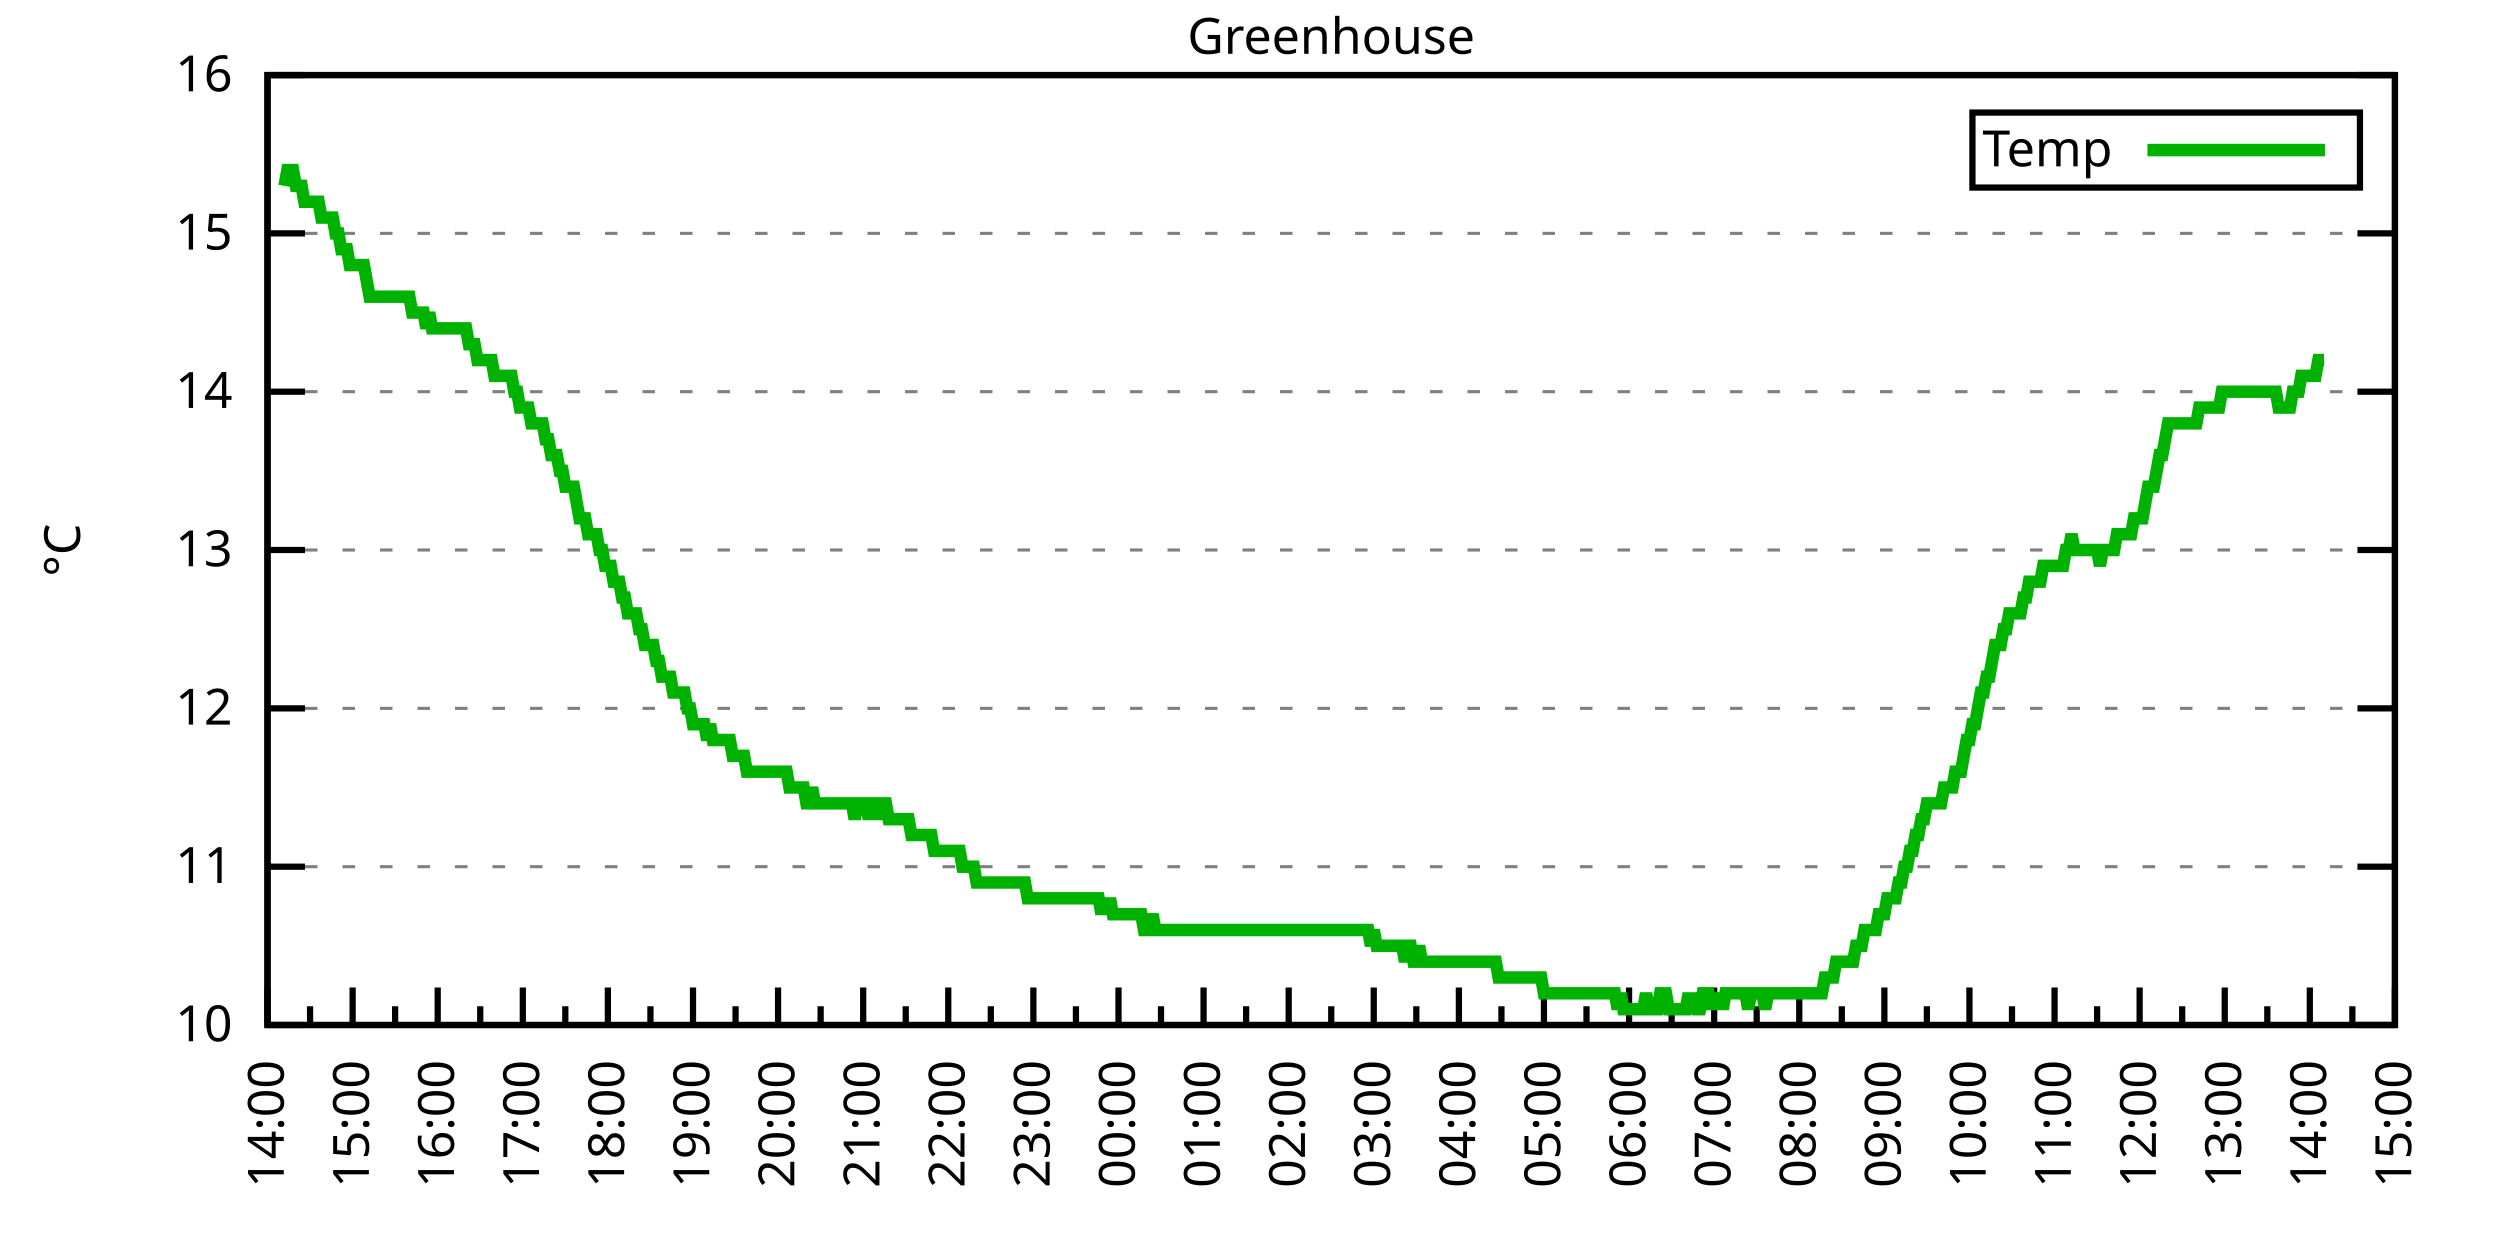
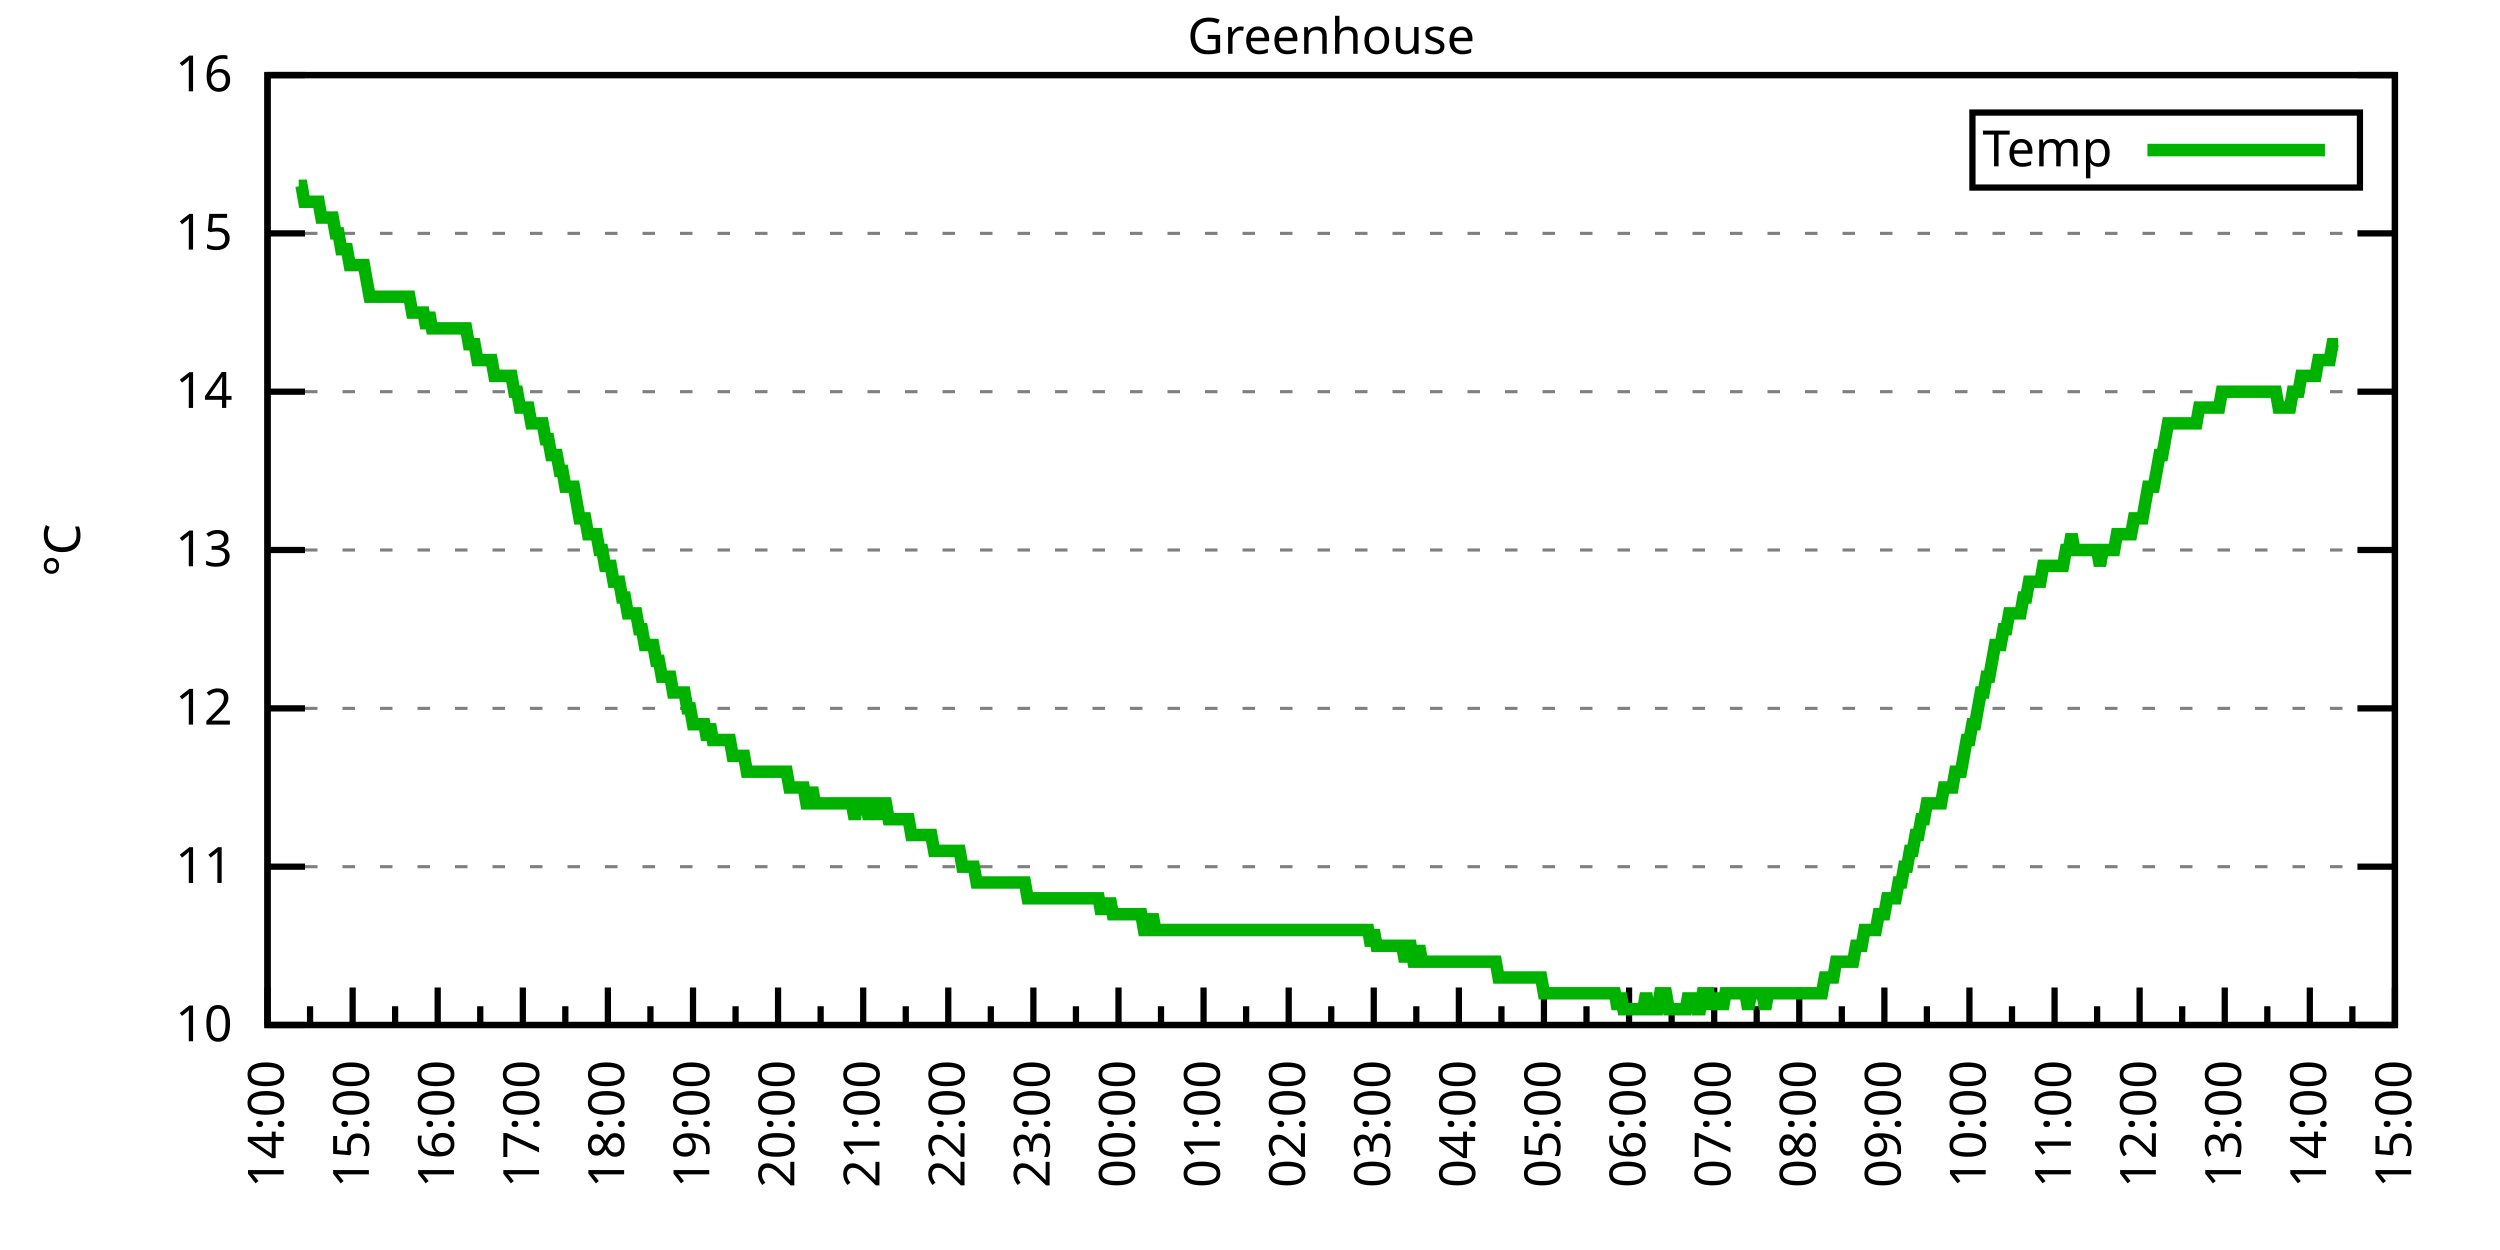
<svg xmlns="http://www.w3.org/2000/svg" xmlns:xlink="http://www.w3.org/1999/xlink" width="400" height="200" viewBox="0 0 400 200">
  <g id="gnuplot_canvas">
    <rect x="0" y="0" width="400" height="200" fill="none" />
    <defs>
      <circle id="gpDot" r="0.5" stroke-width="0.5" stroke="currentColor" />
      <path id="gpPt0" stroke-width="0.333" stroke="currentColor" d="M-1,0 h2 M0,-1 v2" />
      <path id="gpPt1" stroke-width="0.333" stroke="currentColor" d="M-1,-1 L1,1 M1,-1 L-1,1" />
      <path id="gpPt2" stroke-width="0.333" stroke="currentColor" d="M-1,0 L1,0 M0,-1 L0,1 M-1,-1 L1,1 M-1,1 L1,-1" />
      <rect id="gpPt3" stroke-width="0.333" stroke="currentColor" x="-1" y="-1" width="2" height="2" />
      <rect id="gpPt4" stroke-width="0.333" stroke="currentColor" fill="currentColor" x="-1" y="-1" width="2" height="2" />
      <circle id="gpPt5" stroke-width="0.333" stroke="currentColor" cx="0" cy="0" r="1" />
      <use xlink:href="#gpPt5" id="gpPt6" fill="currentColor" stroke="none" />
      <path id="gpPt7" stroke-width="0.333" stroke="currentColor" d="M0,-1.33 L-1.33,0.67 L1.33,0.67 z" />
      <use xlink:href="#gpPt7" id="gpPt8" fill="currentColor" stroke="none" />
      <use xlink:href="#gpPt7" id="gpPt9" stroke="currentColor" transform="rotate(180)" />
      <use xlink:href="#gpPt9" id="gpPt10" fill="currentColor" stroke="none" />
      <use xlink:href="#gpPt3" id="gpPt11" stroke="currentColor" transform="rotate(45)" />
      <use xlink:href="#gpPt11" id="gpPt12" fill="currentColor" stroke="none" />
      <path id="gpPt13" stroke-width="0.333" stroke="currentColor" d="M0,1.330 L1.265,0.411 L0.782,-1.067 L-0.782,-1.076 L-1.265,0.411 z" />
      <use xlink:href="#gpPt13" id="gpPt14" fill="currentColor" stroke="none" />
      <filter id="textbox" filterUnits="objectBoundingBox" x="0" y="0" height="1" width="1">
        <feFlood flood-color="white" flood-opacity="1" result="bgnd" />
        <feComposite in="SourceGraphic" in2="bgnd" operator="atop" />
      </filter>
      <filter id="greybox" filterUnits="objectBoundingBox" x="0" y="0" height="1" width="1">
        <feFlood flood-color="lightgrey" flood-opacity="1" result="grey" />
        <feComposite in="SourceGraphic" in2="grey" operator="atop" />
      </filter>
    </defs>
    <g fill="none" color="white" stroke="currentColor" stroke-width="1.00" stroke-linecap="butt" stroke-linejoin="miter">
</g>
    <g fill="none" color="black" stroke="currentColor" stroke-width="1.00" stroke-linecap="butt" stroke-linejoin="miter">
      <g stroke="none" shape-rendering="crispEdges">
        <polygon fill="rgb(255, 255, 255)" points="42.80,164.00 383.18,164.00 383.18,12.02 42.80,12.02 " />
      </g>
    </g>
    <g fill="none" color="black" stroke="currentColor" stroke-width="1.00" stroke-linecap="butt" stroke-linejoin="miter">
</g>
    <g fill="none" color="black" stroke="black" stroke-width="0.50" stroke-linecap="butt" stroke-linejoin="miter">
</g>
    <g fill="none" color="gray" stroke="currentColor" stroke-width="0.50" stroke-linecap="butt" stroke-linejoin="miter">
      <path stroke="gray" stroke-dasharray="2,4" class="gridline" d="M42.80,164.00 L383.19,164.00  " />
    </g>
    <g fill="none" color="gray" stroke="gray" stroke-width="1.00" stroke-linecap="butt" stroke-linejoin="miter">
</g>
    <g fill="none" color="black" stroke="currentColor" stroke-width="1.00" stroke-linecap="butt" stroke-linejoin="miter">
      <path stroke="black" d="M42.80,164.00 L48.80,164.00 M383.19,164.00 L377.19,164.00  " />
      <g transform="translate(37.20,166.60)" stroke="none" fill="black" font-family="Sans" font-size="8.00" text-anchor="end">
        <text>
          <tspan font-family="Sans"> 10</tspan>
        </text>
      </g>
    </g>
    <g fill="none" color="black" stroke="currentColor" stroke-width="1.00" stroke-linecap="butt" stroke-linejoin="miter">
</g>
    <g fill="none" color="black" stroke="black" stroke-width="0.50" stroke-linecap="butt" stroke-linejoin="miter">
</g>
    <g fill="none" color="gray" stroke="currentColor" stroke-width="0.50" stroke-linecap="butt" stroke-linejoin="miter">
      <path stroke="gray" stroke-dasharray="2,4" class="gridline" d="M42.80,138.67 L383.19,138.67  " />
    </g>
    <g fill="none" color="gray" stroke="gray" stroke-width="1.00" stroke-linecap="butt" stroke-linejoin="miter">
</g>
    <g fill="none" color="black" stroke="currentColor" stroke-width="1.00" stroke-linecap="butt" stroke-linejoin="miter">
      <path stroke="black" d="M42.80,138.67 L48.80,138.67 M383.19,138.67 L377.19,138.67  " />
      <g transform="translate(37.20,141.27)" stroke="none" fill="black" font-family="Sans" font-size="8.00" text-anchor="end">
        <text>
          <tspan font-family="Sans"> 11</tspan>
        </text>
      </g>
    </g>
    <g fill="none" color="black" stroke="currentColor" stroke-width="1.00" stroke-linecap="butt" stroke-linejoin="miter">
</g>
    <g fill="none" color="black" stroke="black" stroke-width="0.50" stroke-linecap="butt" stroke-linejoin="miter">
</g>
    <g fill="none" color="gray" stroke="currentColor" stroke-width="0.50" stroke-linecap="butt" stroke-linejoin="miter">
      <path stroke="gray" stroke-dasharray="2,4" class="gridline" d="M42.80,113.34 L383.19,113.34  " />
    </g>
    <g fill="none" color="gray" stroke="gray" stroke-width="1.00" stroke-linecap="butt" stroke-linejoin="miter">
</g>
    <g fill="none" color="black" stroke="currentColor" stroke-width="1.00" stroke-linecap="butt" stroke-linejoin="miter">
      <path stroke="black" d="M42.80,113.34 L48.80,113.34 M383.19,113.34 L377.19,113.34  " />
      <g transform="translate(37.20,115.94)" stroke="none" fill="black" font-family="Sans" font-size="8.00" text-anchor="end">
        <text>
          <tspan font-family="Sans"> 12</tspan>
        </text>
      </g>
    </g>
    <g fill="none" color="black" stroke="currentColor" stroke-width="1.00" stroke-linecap="butt" stroke-linejoin="miter">
</g>
    <g fill="none" color="black" stroke="black" stroke-width="0.50" stroke-linecap="butt" stroke-linejoin="miter">
</g>
    <g fill="none" color="gray" stroke="currentColor" stroke-width="0.50" stroke-linecap="butt" stroke-linejoin="miter">
      <path stroke="gray" stroke-dasharray="2,4" class="gridline" d="M42.80,88.00 L383.19,88.00  " />
    </g>
    <g fill="none" color="gray" stroke="gray" stroke-width="1.00" stroke-linecap="butt" stroke-linejoin="miter">
</g>
    <g fill="none" color="black" stroke="currentColor" stroke-width="1.00" stroke-linecap="butt" stroke-linejoin="miter">
      <path stroke="black" d="M42.80,88.00 L48.80,88.00 M383.19,88.00 L377.19,88.00  " />
      <g transform="translate(37.20,90.60)" stroke="none" fill="black" font-family="Sans" font-size="8.00" text-anchor="end">
        <text>
          <tspan font-family="Sans"> 13</tspan>
        </text>
      </g>
    </g>
    <g fill="none" color="black" stroke="currentColor" stroke-width="1.00" stroke-linecap="butt" stroke-linejoin="miter">
</g>
    <g fill="none" color="black" stroke="black" stroke-width="0.50" stroke-linecap="butt" stroke-linejoin="miter">
</g>
    <g fill="none" color="gray" stroke="currentColor" stroke-width="0.50" stroke-linecap="butt" stroke-linejoin="miter">
      <path stroke="gray" stroke-dasharray="2,4" class="gridline" d="M42.80,62.67 L383.19,62.67  " />
    </g>
    <g fill="none" color="gray" stroke="gray" stroke-width="1.00" stroke-linecap="butt" stroke-linejoin="miter">
</g>
    <g fill="none" color="black" stroke="currentColor" stroke-width="1.00" stroke-linecap="butt" stroke-linejoin="miter">
      <path stroke="black" d="M42.80,62.67 L48.80,62.67 M383.19,62.67 L377.19,62.67  " />
      <g transform="translate(37.20,65.27)" stroke="none" fill="black" font-family="Sans" font-size="8.00" text-anchor="end">
        <text>
          <tspan font-family="Sans"> 14</tspan>
        </text>
      </g>
    </g>
    <g fill="none" color="black" stroke="currentColor" stroke-width="1.00" stroke-linecap="butt" stroke-linejoin="miter">
</g>
    <g fill="none" color="black" stroke="black" stroke-width="0.50" stroke-linecap="butt" stroke-linejoin="miter">
</g>
    <g fill="none" color="gray" stroke="currentColor" stroke-width="0.50" stroke-linecap="butt" stroke-linejoin="miter">
      <path stroke="gray" stroke-dasharray="2,4" class="gridline" d="M42.80,37.34 L383.19,37.34  " />
    </g>
    <g fill="none" color="gray" stroke="gray" stroke-width="1.00" stroke-linecap="butt" stroke-linejoin="miter">
</g>
    <g fill="none" color="black" stroke="currentColor" stroke-width="1.00" stroke-linecap="butt" stroke-linejoin="miter">
      <path stroke="black" d="M42.80,37.34 L48.80,37.34 M383.19,37.34 L377.19,37.34  " />
      <g transform="translate(37.20,39.94)" stroke="none" fill="black" font-family="Sans" font-size="8.00" text-anchor="end">
        <text>
          <tspan font-family="Sans"> 15</tspan>
        </text>
      </g>
    </g>
    <g fill="none" color="black" stroke="currentColor" stroke-width="1.00" stroke-linecap="butt" stroke-linejoin="miter">
</g>
    <g fill="none" color="black" stroke="black" stroke-width="0.50" stroke-linecap="butt" stroke-linejoin="miter">
</g>
    <g fill="none" color="gray" stroke="currentColor" stroke-width="0.50" stroke-linecap="butt" stroke-linejoin="miter">
      <path stroke="gray" stroke-dasharray="2,4" class="gridline" d="M42.80,12.01 L383.19,12.01  " />
    </g>
    <g fill="none" color="gray" stroke="gray" stroke-width="1.00" stroke-linecap="butt" stroke-linejoin="miter">
</g>
    <g fill="none" color="black" stroke="currentColor" stroke-width="1.00" stroke-linecap="butt" stroke-linejoin="miter">
      <path stroke="black" d="M42.80,12.01 L48.80,12.01 M383.19,12.01 L377.19,12.01  " />
      <g transform="translate(37.20,14.61)" stroke="none" fill="black" font-family="Sans" font-size="8.00" text-anchor="end">
        <text>
          <tspan font-family="Sans"> 16</tspan>
        </text>
      </g>
    </g>
    <g fill="none" color="black" stroke="currentColor" stroke-width="1.00" stroke-linecap="butt" stroke-linejoin="miter">
      <path stroke="black" d="M42.80,164.00 L42.80,158.00  " />
      <g transform="translate(45.40,169.60) rotate(270)" stroke="none" fill="black" font-family="Sans" font-size="8.00" text-anchor="end">
        <text>
          <tspan font-family="Sans">14:00</tspan>
        </text>
      </g>
    </g>
    <g fill="none" color="black" stroke="currentColor" stroke-width="1.00" stroke-linecap="butt" stroke-linejoin="miter">
      <path stroke="black" d="M49.61,164.00 L49.61,161.00 M56.42,164.00 L56.42,158.00  " />
      <g transform="translate(59.02,169.60) rotate(270)" stroke="none" fill="black" font-family="Sans" font-size="8.00" text-anchor="end">
        <text>
          <tspan font-family="Sans">15:00</tspan>
        </text>
      </g>
    </g>
    <g fill="none" color="black" stroke="currentColor" stroke-width="1.00" stroke-linecap="butt" stroke-linejoin="miter">
      <path stroke="black" d="M63.22,164.00 L63.22,161.00 M70.03,164.00 L70.03,158.00  " />
      <g transform="translate(72.63,169.60) rotate(270)" stroke="none" fill="black" font-family="Sans" font-size="8.00" text-anchor="end">
        <text>
          <tspan font-family="Sans">16:00</tspan>
        </text>
      </g>
    </g>
    <g fill="none" color="black" stroke="currentColor" stroke-width="1.00" stroke-linecap="butt" stroke-linejoin="miter">
      <path stroke="black" d="M76.84,164.00 L76.84,161.00 M83.65,164.00 L83.65,158.00  " />
      <g transform="translate(86.25,169.60) rotate(270)" stroke="none" fill="black" font-family="Sans" font-size="8.00" text-anchor="end">
        <text>
          <tspan font-family="Sans">17:00</tspan>
        </text>
      </g>
    </g>
    <g fill="none" color="black" stroke="currentColor" stroke-width="1.00" stroke-linecap="butt" stroke-linejoin="miter">
      <path stroke="black" d="M90.45,164.00 L90.45,161.00 M97.26,164.00 L97.26,158.00  " />
      <g transform="translate(99.86,169.60) rotate(270)" stroke="none" fill="black" font-family="Sans" font-size="8.00" text-anchor="end">
        <text>
          <tspan font-family="Sans">18:00</tspan>
        </text>
      </g>
    </g>
    <g fill="none" color="black" stroke="currentColor" stroke-width="1.00" stroke-linecap="butt" stroke-linejoin="miter">
      <path stroke="black" d="M104.07,164.00 L104.07,161.00 M110.88,164.00 L110.88,158.00  " />
      <g transform="translate(113.48,169.60) rotate(270)" stroke="none" fill="black" font-family="Sans" font-size="8.00" text-anchor="end">
        <text>
          <tspan font-family="Sans">19:00</tspan>
        </text>
      </g>
    </g>
    <g fill="none" color="black" stroke="currentColor" stroke-width="1.00" stroke-linecap="butt" stroke-linejoin="miter">
      <path stroke="black" d="M117.69,164.00 L117.69,161.00 M124.49,164.00 L124.49,158.00  " />
      <g transform="translate(127.09,169.60) rotate(270)" stroke="none" fill="black" font-family="Sans" font-size="8.00" text-anchor="end">
        <text>
          <tspan font-family="Sans">20:00</tspan>
        </text>
      </g>
    </g>
    <g fill="none" color="black" stroke="currentColor" stroke-width="1.00" stroke-linecap="butt" stroke-linejoin="miter">
      <path stroke="black" d="M131.30,164.00 L131.30,161.00 M138.11,164.00 L138.11,158.00  " />
      <g transform="translate(140.71,169.60) rotate(270)" stroke="none" fill="black" font-family="Sans" font-size="8.00" text-anchor="end">
        <text>
          <tspan font-family="Sans">21:00</tspan>
        </text>
      </g>
    </g>
    <g fill="none" color="black" stroke="currentColor" stroke-width="1.00" stroke-linecap="butt" stroke-linejoin="miter">
      <path stroke="black" d="M144.92,164.00 L144.92,161.00 M151.72,164.00 L151.72,158.00  " />
      <g transform="translate(154.32,169.60) rotate(270)" stroke="none" fill="black" font-family="Sans" font-size="8.00" text-anchor="end">
        <text>
          <tspan font-family="Sans">22:00</tspan>
        </text>
      </g>
    </g>
    <g fill="none" color="black" stroke="currentColor" stroke-width="1.00" stroke-linecap="butt" stroke-linejoin="miter">
      <path stroke="black" d="M158.53,164.00 L158.53,161.00 M165.34,164.00 L165.34,158.00  " />
      <g transform="translate(167.94,169.60) rotate(270)" stroke="none" fill="black" font-family="Sans" font-size="8.00" text-anchor="end">
        <text>
          <tspan font-family="Sans">23:00</tspan>
        </text>
      </g>
    </g>
    <g fill="none" color="black" stroke="currentColor" stroke-width="1.00" stroke-linecap="butt" stroke-linejoin="miter">
      <path stroke="black" d="M172.15,164.00 L172.15,161.00 M178.96,164.00 L178.96,158.00  " />
      <g transform="translate(181.56,169.60) rotate(270)" stroke="none" fill="black" font-family="Sans" font-size="8.00" text-anchor="end">
        <text>
          <tspan font-family="Sans">00:00</tspan>
        </text>
      </g>
    </g>
    <g fill="none" color="black" stroke="currentColor" stroke-width="1.00" stroke-linecap="butt" stroke-linejoin="miter">
      <path stroke="black" d="M185.76,164.00 L185.76,161.00 M192.57,164.00 L192.57,158.00  " />
      <g transform="translate(195.17,169.60) rotate(270)" stroke="none" fill="black" font-family="Sans" font-size="8.00" text-anchor="end">
        <text>
          <tspan font-family="Sans">01:00</tspan>
        </text>
      </g>
    </g>
    <g fill="none" color="black" stroke="currentColor" stroke-width="1.00" stroke-linecap="butt" stroke-linejoin="miter">
      <path stroke="black" d="M199.38,164.00 L199.38,161.00 M206.19,164.00 L206.19,158.00  " />
      <g transform="translate(208.79,169.60) rotate(270)" stroke="none" fill="black" font-family="Sans" font-size="8.00" text-anchor="end">
        <text>
          <tspan font-family="Sans">02:00</tspan>
        </text>
      </g>
    </g>
    <g fill="none" color="black" stroke="currentColor" stroke-width="1.00" stroke-linecap="butt" stroke-linejoin="miter">
      <path stroke="black" d="M213.00,164.00 L213.00,161.00 M219.80,164.00 L219.80,158.00  " />
      <g transform="translate(222.40,169.60) rotate(270)" stroke="none" fill="black" font-family="Sans" font-size="8.00" text-anchor="end">
        <text>
          <tspan font-family="Sans">03:00</tspan>
        </text>
      </g>
    </g>
    <g fill="none" color="black" stroke="currentColor" stroke-width="1.00" stroke-linecap="butt" stroke-linejoin="miter">
      <path stroke="black" d="M226.61,164.00 L226.61,161.00 M233.42,164.00 L233.42,158.00  " />
      <g transform="translate(236.02,169.60) rotate(270)" stroke="none" fill="black" font-family="Sans" font-size="8.00" text-anchor="end">
        <text>
          <tspan font-family="Sans">04:00</tspan>
        </text>
      </g>
    </g>
    <g fill="none" color="black" stroke="currentColor" stroke-width="1.00" stroke-linecap="butt" stroke-linejoin="miter">
      <path stroke="black" d="M240.23,164.00 L240.23,161.00 M247.03,164.00 L247.03,158.00  " />
      <g transform="translate(249.63,169.60) rotate(270)" stroke="none" fill="black" font-family="Sans" font-size="8.00" text-anchor="end">
        <text>
          <tspan font-family="Sans">05:00</tspan>
        </text>
      </g>
    </g>
    <g fill="none" color="black" stroke="currentColor" stroke-width="1.00" stroke-linecap="butt" stroke-linejoin="miter">
      <path stroke="black" d="M253.84,164.00 L253.84,161.00 M260.65,164.00 L260.65,158.00  " />
      <g transform="translate(263.25,169.60) rotate(270)" stroke="none" fill="black" font-family="Sans" font-size="8.00" text-anchor="end">
        <text>
          <tspan font-family="Sans">06:00</tspan>
        </text>
      </g>
    </g>
    <g fill="none" color="black" stroke="currentColor" stroke-width="1.00" stroke-linecap="butt" stroke-linejoin="miter">
      <path stroke="black" d="M267.46,164.00 L267.46,161.00 M274.27,164.00 L274.27,158.00  " />
      <g transform="translate(276.87,169.60) rotate(270)" stroke="none" fill="black" font-family="Sans" font-size="8.00" text-anchor="end">
        <text>
          <tspan font-family="Sans">07:00</tspan>
        </text>
      </g>
    </g>
    <g fill="none" color="black" stroke="currentColor" stroke-width="1.00" stroke-linecap="butt" stroke-linejoin="miter">
      <path stroke="black" d="M281.07,164.00 L281.07,161.00 M287.88,164.00 L287.88,158.00  " />
      <g transform="translate(290.48,169.60) rotate(270)" stroke="none" fill="black" font-family="Sans" font-size="8.00" text-anchor="end">
        <text>
          <tspan font-family="Sans">08:00</tspan>
        </text>
      </g>
    </g>
    <g fill="none" color="black" stroke="currentColor" stroke-width="1.00" stroke-linecap="butt" stroke-linejoin="miter">
      <path stroke="black" d="M294.69,164.00 L294.69,161.00 M301.50,164.00 L301.50,158.00  " />
      <g transform="translate(304.10,169.60) rotate(270)" stroke="none" fill="black" font-family="Sans" font-size="8.00" text-anchor="end">
        <text>
          <tspan font-family="Sans">09:00</tspan>
        </text>
      </g>
    </g>
    <g fill="none" color="black" stroke="currentColor" stroke-width="1.00" stroke-linecap="butt" stroke-linejoin="miter">
      <path stroke="black" d="M308.30,164.00 L308.30,161.00 M315.11,164.00 L315.11,158.00  " />
      <g transform="translate(317.71,169.60) rotate(270)" stroke="none" fill="black" font-family="Sans" font-size="8.00" text-anchor="end">
        <text>
          <tspan font-family="Sans">10:00</tspan>
        </text>
      </g>
    </g>
    <g fill="none" color="black" stroke="currentColor" stroke-width="1.00" stroke-linecap="butt" stroke-linejoin="miter">
      <path stroke="black" d="M321.92,164.00 L321.92,161.00 M328.73,164.00 L328.73,158.00  " />
      <g transform="translate(331.33,169.60) rotate(270)" stroke="none" fill="black" font-family="Sans" font-size="8.00" text-anchor="end">
        <text>
          <tspan font-family="Sans">11:00</tspan>
        </text>
      </g>
    </g>
    <g fill="none" color="black" stroke="currentColor" stroke-width="1.00" stroke-linecap="butt" stroke-linejoin="miter">
      <path stroke="black" d="M335.54,164.00 L335.54,161.00 M342.34,164.00 L342.34,158.00  " />
      <g transform="translate(344.94,169.60) rotate(270)" stroke="none" fill="black" font-family="Sans" font-size="8.00" text-anchor="end">
        <text>
          <tspan font-family="Sans">12:00</tspan>
        </text>
      </g>
    </g>
    <g fill="none" color="black" stroke="currentColor" stroke-width="1.00" stroke-linecap="butt" stroke-linejoin="miter">
      <path stroke="black" d="M349.15,164.00 L349.15,161.00 M355.96,164.00 L355.96,158.00  " />
      <g transform="translate(358.56,169.60) rotate(270)" stroke="none" fill="black" font-family="Sans" font-size="8.00" text-anchor="end">
        <text>
          <tspan font-family="Sans">13:00</tspan>
        </text>
      </g>
    </g>
    <g fill="none" color="black" stroke="currentColor" stroke-width="1.00" stroke-linecap="butt" stroke-linejoin="miter">
      <path stroke="black" d="M362.77,164.00 L362.77,161.00 M369.57,164.00 L369.57,158.00  " />
      <g transform="translate(372.17,169.60) rotate(270)" stroke="none" fill="black" font-family="Sans" font-size="8.00" text-anchor="end">
        <text>
          <tspan font-family="Sans">14:00</tspan>
        </text>
      </g>
    </g>
    <g fill="none" color="black" stroke="currentColor" stroke-width="1.00" stroke-linecap="butt" stroke-linejoin="miter">
      <path stroke="black" d="M376.38,164.00 L376.38,161.00 M383.19,164.00 L383.19,158.00  " />
      <g transform="translate(385.79,169.60) rotate(270)" stroke="none" fill="black" font-family="Sans" font-size="8.00" text-anchor="end">
        <text>
          <tspan font-family="Sans">15:00</tspan>
        </text>
      </g>
    </g>
    <g fill="none" color="black" stroke="currentColor" stroke-width="1.00" stroke-linecap="butt" stroke-linejoin="miter">
</g>
    <g fill="none" color="black" stroke="currentColor" stroke-width="1.00" stroke-linecap="butt" stroke-linejoin="miter">
      <path stroke="black" d="M42.80,12.01 L42.80,164.00 L383.19,164.00 L383.19,12.01 L42.80,12.01 Z  " />
    </g>
    <g fill="none" color="black" stroke="currentColor" stroke-width="1.00" stroke-linecap="butt" stroke-linejoin="miter">
      <g transform="translate(12.80,88.01) rotate(270)" stroke="none" fill="black" font-family="Sans" font-size="8.00" text-anchor="middle">
        <text>
          <tspan font-family="Sans">°C</tspan>
        </text>
      </g>
    </g>
    <g fill="none" color="black" stroke="currentColor" stroke-width="1.00" stroke-linecap="butt" stroke-linejoin="miter">
</g>
    <g fill="none" color="black" stroke="currentColor" stroke-width="1.00" stroke-linecap="butt" stroke-linejoin="miter">
      <path stroke="black" d="M315.59,30.01 L315.59,18.01 L377.59,18.01 L377.59,30.01 L315.59,30.01 Z  " />
    </g>
    <g id="Greenhouse_plot_1">
      <g fill="none" color="white" stroke="black" stroke-width="2.00" stroke-linecap="butt" stroke-linejoin="miter">
</g>
      <g fill="none" color="black" stroke="currentColor" stroke-width="2.00" stroke-linecap="butt" stroke-linejoin="miter">
        <g transform="translate(337.99,26.61)" stroke="none" fill="black" font-family="Sans" font-size="8.00" text-anchor="end">
          <text>
            <tspan font-family="Sans">Temp</tspan>
          </text>
        </g>
      </g>
      <g fill="none" color="black" stroke="currentColor" stroke-width="2.00" stroke-linecap="butt" stroke-linejoin="miter">
-         <path stroke="rgb(  0, 178,   0)" d="M343.59,24.01 L371.99,24.01 M45.52,29.74 L45.98,27.21 L46.43,27.21 L46.88,27.21 L47.34,29.74 L47.79,29.74   L48.25,29.74 L48.70,32.28 L49.15,32.28 L49.61,32.28 L50.06,32.28 L50.52,32.28 L50.97,32.28 L51.42,34.81   L51.88,34.81 L52.33,34.81 L52.78,34.81 L53.24,34.81 L53.69,37.34 L54.15,37.34 L54.60,39.87 L55.05,39.87   L55.51,39.87 L55.96,42.41 L56.42,42.41 L56.87,42.41 L57.32,42.41 L57.78,42.41 L58.23,42.41 L58.68,44.94   L59.14,47.47 L59.59,47.47 L60.05,47.47 L60.50,47.47 L60.95,47.47 L61.41,47.47 L61.86,47.47 L62.32,47.47   L62.77,47.47 L63.22,47.47 L63.68,47.47 L64.13,47.47 L64.58,47.47 L65.04,47.47 L65.49,47.47 L65.95,50.01   L66.40,50.01 L66.85,50.01 L67.31,50.01 L67.76,50.01 L68.22,52.54 L68.67,50.01 L69.12,52.54 L69.58,52.54   L70.03,52.54 L70.49,52.54 L70.94,52.54 L71.39,52.54 L71.85,52.54 L72.30,52.54 L72.75,52.54 L73.21,52.54   L73.66,52.54 L74.12,52.54 L74.57,52.54 L75.02,55.07 L75.48,55.07 L75.93,55.07 L76.39,57.61 L76.84,57.61   L77.29,57.61 L77.75,57.61 L78.20,57.61 L78.65,57.61 L79.11,60.14 L79.56,60.14 L80.02,60.14 L80.47,60.14   L80.92,60.14 L81.38,60.14 L81.83,60.14 L82.29,62.67 L82.74,62.67 L83.19,65.21 L83.65,65.21 L84.10,65.21   L84.55,65.21 L85.01,67.74 L85.46,67.74 L85.92,67.74 L86.37,67.74 L86.82,67.74 L87.28,70.27 L87.73,70.27   L88.19,72.81 L88.64,72.81 L89.09,72.81 L89.55,75.34 L90.00,75.34 L90.45,77.87 L90.91,77.87 L91.36,77.87   L91.82,77.87 L92.27,80.41 L92.72,82.94 L93.18,82.94 L93.63,82.94 L94.09,85.47 L94.54,85.47 L94.99,85.47   L95.45,85.47 L95.90,88.00 L96.35,88.00 L96.81,90.54 L97.26,90.54 L97.72,90.54 L98.17,93.07 L98.62,93.07   L99.08,93.07 L99.53,95.60 L99.99,95.60 L100.44,98.14 L100.89,98.14 L101.35,98.14 L101.80,98.14 L102.25,100.67   L102.71,100.67 L103.16,103.20 L103.62,103.20 L104.07,103.20 L104.52,103.20 L104.98,105.74 L105.43,105.74 L105.89,108.27   L106.34,108.27 L106.79,108.27 L107.25,108.27 L107.70,110.80 L108.15,110.80 L108.61,110.80 L109.06,110.80 L109.52,110.80   L109.97,113.34 L110.42,113.34 L110.88,115.87 L111.33,115.87 L111.79,115.87 L112.24,115.87 L112.69,115.87 L113.15,118.40   L113.60,115.87 L114.05,118.40 L114.51,118.40 L114.96,118.40 L115.42,118.40 L115.87,118.40 L116.32,118.40 L116.78,118.40   L117.23,120.94 L117.69,120.94 L118.14,120.94 L118.59,120.94 L119.05,120.94 L119.50,123.47 L119.96,123.47 L120.41,123.47   L120.86,123.47 L121.32,123.47 L121.77,123.47 L122.22,123.47 L122.68,123.47 L123.13,123.47 L123.59,123.47 L124.04,123.47   L124.49,123.47 L124.95,123.47 L125.40,123.47 L125.86,123.47 L126.31,126.00 L126.76,126.00 L127.22,126.00 L127.67,126.00   L128.12,126.00 L128.58,126.00 L129.03,128.54 L129.49,128.54 L129.94,126.00 L130.39,128.54 L130.85,128.54 L131.30,128.54   L131.76,128.54 L132.21,128.54 L132.66,128.54 L133.12,128.54 L133.57,128.54 L134.02,128.54 L134.48,128.54 L134.93,128.54   L135.39,128.54 L135.84,128.54 L136.29,128.54 L136.75,131.07 L137.20,128.54 L137.66,128.54 L138.11,128.54 L138.56,128.54   L139.02,131.07 L139.47,128.54 L139.92,128.54 L140.38,131.07 L140.83,128.54 L141.29,128.54 L141.74,128.54 L142.19,131.07   L142.65,131.07 L143.10,131.07 L143.56,131.07 L144.01,131.07 L144.46,131.07 L144.92,131.07 L145.37,131.07 L145.82,133.60   L146.28,133.60 L146.73,133.60 L147.19,133.60 L147.64,133.60 L148.09,133.60 L148.55,133.60 L149.00,133.60 L149.46,136.14   L149.91,136.14 L150.36,136.14 L150.82,136.14 L151.27,136.14 L151.72,136.14 L152.18,136.14 L152.63,136.14 L153.09,136.14   L153.54,136.14 L153.99,138.67 L154.45,138.67 L154.90,138.67 L155.36,138.67 L155.81,138.67 L156.26,141.20 L156.72,141.20   L157.17,141.20 L157.62,141.20 L158.08,141.20 L158.53,141.20 L158.99,141.20 L159.44,141.20 L159.89,141.20 L160.35,141.20   L160.80,141.20 L161.26,141.20 L161.71,141.20 L162.16,141.20 L162.62,141.20 L163.07,141.20 L163.52,141.20 L163.98,141.20   L164.43,143.73 L164.89,143.73 L165.34,143.73 L165.79,143.73 L166.25,143.73 L166.70,143.73 L167.16,143.73 L167.61,143.73   L168.06,143.73 L168.52,143.73 L168.97,143.73 L169.43,143.73 L169.88,143.73 L170.33,143.73 L170.79,143.73 L171.24,143.73   L171.69,143.73 L172.15,143.73 L172.60,143.73 L173.06,143.73 L173.51,143.73 L173.96,143.73 L174.42,143.73 L174.87,143.73   L175.33,143.73 L175.78,143.73 L176.23,146.27 L176.69,143.73 L177.14,146.27 L177.59,143.73 L178.05,146.27 L178.50,146.27   L178.96,146.27 L179.41,146.27 L179.86,146.27 L180.32,146.27 L180.77,146.27 L181.23,146.27 L181.68,146.27 L182.13,146.27   L182.59,146.27 L183.04,148.80 L183.49,148.80 L183.95,148.80 L184.40,146.27 L184.86,148.80 L185.31,148.80 L185.76,148.80   L186.22,148.80 L186.67,148.80 L187.13,148.80 L187.58,148.80 L188.03,148.80 L188.49,148.80 L188.94,148.80 L189.39,148.80   L189.85,148.80 L190.30,148.80 L190.76,148.80 L191.21,148.80 L191.66,148.80 L192.12,148.80 L192.57,148.80 L193.03,148.80   L193.48,148.80 L193.93,148.80 L194.39,148.80 L194.84,148.80 L195.29,148.80 L195.75,148.80 L196.20,148.80 L196.66,148.80   L197.11,148.80 L197.56,148.80 L198.02,148.80 L198.47,148.80 L198.93,148.80 L199.38,148.80 L199.83,148.80 L200.29,148.80   L200.74,148.80 L201.19,148.80 L201.65,148.80 L202.10,148.80 L202.56,148.80 L203.01,148.80 L203.46,148.80 L203.92,148.80   L204.37,148.80 L204.83,148.80 L205.28,148.80 L205.73,148.80 L206.19,148.80 L206.64,148.80 L207.09,148.80 L207.55,148.80   L208.00,148.80 L208.46,148.80 L208.91,148.80 L209.36,148.80 L209.82,148.80 L210.27,148.80 L210.73,148.80 L211.18,148.80   L211.63,148.80 L212.09,148.80 L212.54,148.80 L213.00,148.80 L213.45,148.80 L213.90,148.80 L214.36,148.80 L214.81,148.80   L215.26,148.80 L215.72,148.80 L216.17,148.80 L216.63,148.80 L217.08,148.80 L217.53,148.80 L217.99,148.80 L218.44,148.80   L218.90,148.80 L219.35,151.33 L219.80,148.80 L220.26,151.33 L220.71,151.33 L221.16,151.33 L221.62,151.33 L222.07,151.33   L222.53,151.33 L222.98,151.33 L223.43,151.33 L223.89,151.33 L224.34,151.33 L224.80,153.87 L225.25,151.33 L225.70,151.33   L226.16,153.87 L226.61,153.87 L227.06,151.33 L227.52,153.87 L227.97,153.87 L228.43,153.87 L228.88,153.87 L229.33,153.87   L229.79,153.87 L230.24,153.87 L230.70,153.87 L231.15,153.87 L231.60,153.87 L232.06,153.87 L232.51,153.87 L232.96,153.87   L233.42,153.87 L233.87,153.87 L234.33,153.87 L234.78,153.87 L235.23,153.87 L235.69,153.87 L236.14,153.87 L236.60,153.87   L237.05,153.87 L237.50,153.87 L237.96,153.87 L238.41,153.87 L238.86,153.87 L239.32,153.87 L239.77,156.40 L240.23,156.40   L240.68,156.40 L241.13,156.40 L241.59,156.40 L242.04,156.40 L242.50,156.40 L242.95,156.40 L243.40,156.40 L243.86,156.40   L244.31,156.40 L244.76,156.40 L245.22,156.40 L245.67,156.40 L246.13,156.40 L246.58,156.40 L247.03,158.93 L247.49,158.93   L247.94,158.93 L248.40,158.93 L248.85,158.93 L249.30,158.93 L249.76,158.93 L250.21,158.93 L250.66,158.93 L251.12,158.93   L251.57,158.93 L252.03,158.93 L252.48,158.93 L252.93,158.93 L253.39,158.93 L253.84,158.93 L254.30,158.93 L254.75,158.93   L255.20,158.93 L255.66,158.93 L256.11,158.93 L256.56,158.93 L257.02,158.93 L257.47,158.93 L257.93,158.93 L258.38,158.93   L258.83,161.47 L259.29,158.93 L259.74,161.47 L260.20,161.47 L260.65,161.47 L261.10,161.47 L261.56,161.47 L262.01,161.47   L262.47,161.47 L262.92,161.47 L263.37,158.93 L263.83,161.47 L264.28,161.47 L264.73,161.47 L265.19,161.47 L265.64,158.93   L266.10,158.93 L266.55,158.93 L267.00,161.47 L267.46,161.47 L267.91,161.47 L268.37,161.47 L268.82,161.47 L269.27,161.47   L269.73,161.47 L270.18,158.93 L270.63,161.47 L271.09,158.93 L271.54,161.47 L272.00,161.47 L272.45,158.93 L272.90,158.93   L273.36,158.93 L273.81,161.47 L274.27,158.93 L274.72,161.47 L275.17,158.93 L275.63,161.47 L276.08,158.93 L276.53,158.93   L276.99,158.93 L277.44,158.93 L277.90,158.93 L278.35,158.93 L278.80,158.93 L279.26,158.93 L279.71,161.47 L280.17,158.93   L280.62,158.93 L281.07,158.93 L281.53,158.93 L281.98,158.93 L282.43,161.47 L282.89,158.93 L283.34,158.93 L283.80,158.93   L284.25,158.93 L284.70,158.93 L285.16,158.93 L285.61,158.93 L286.07,158.93 L286.52,158.93 L286.97,158.93 L287.43,158.93   L287.88,158.93 L288.33,158.93 L288.79,158.93 L289.24,158.93 L289.70,158.93 L290.15,158.93 L290.60,158.93 L291.06,158.93   L291.51,158.93 L291.97,156.40 L292.42,156.40 L292.87,156.40 L293.33,156.40 L293.78,153.87 L294.23,153.87 L294.69,153.87   L295.14,153.87 L295.60,153.87 L296.05,153.87 L296.50,153.87 L296.96,151.33 L297.41,151.33 L297.87,151.33 L298.32,148.80   L298.77,148.80 L299.23,148.80 L299.68,148.80 L300.13,148.80 L300.59,146.27 L301.04,146.27 L301.50,146.27 L301.95,143.73   L302.40,143.73 L302.86,143.73 L303.31,143.73 L303.77,141.20 L304.22,141.20 L304.67,138.67 L305.13,138.67 L305.58,136.14   L306.03,136.14 L306.49,133.60 L306.94,133.60 L307.40,131.07 L307.85,131.07 L308.30,128.54 L308.76,128.54 L309.21,128.54   L309.67,128.54 L310.12,128.54 L310.57,128.54 L311.03,126.00 L311.48,126.00 L311.94,126.00 L312.39,126.00 L312.84,123.47   L313.30,123.47 L313.75,123.47 L314.20,120.94 L314.66,118.40 L315.11,118.40 L315.57,115.87 L316.02,115.87 L316.47,113.34   L316.93,110.80 L317.38,110.80 L317.84,108.27 L318.29,108.27 L318.74,105.74 L319.20,103.20 L319.65,103.20 L320.10,103.20   L320.56,100.67 L321.01,100.67 L321.47,98.14 L321.92,98.14 L322.37,98.14 L322.83,98.14 L323.28,98.14 L323.74,95.60   L324.19,95.60 L324.64,93.07 L325.10,93.07 L325.55,93.07 L326.00,93.07 L326.46,93.07 L326.91,90.54 L327.37,90.54   L327.82,90.54 L328.27,90.54 L328.73,90.54 L329.18,90.54 L329.64,90.54 L330.09,90.54 L330.54,88.00 L331.00,88.00   L331.45,85.47 L331.90,88.00 L332.36,88.00 L332.81,88.00 L333.27,88.00 L333.72,88.00 L334.17,88.00 L334.63,88.00   L335.08,88.00 L335.54,88.00 L335.99,90.54 L336.44,88.00 L336.90,88.00 L337.35,88.00 L337.80,88.00 L338.26,88.00   L338.71,85.47 L339.17,85.47 L339.62,85.47 L340.07,85.47 L340.53,85.47 L340.98,85.47 L341.44,82.94 L341.89,82.94   L342.34,82.94 L342.80,82.94 L343.25,80.41 L343.70,77.87 L344.16,77.87 L344.61,77.87 L345.07,75.34 L345.52,72.81   L345.97,72.81 L346.43,70.27 L346.88,67.74 L347.34,67.74 L347.79,67.74 L348.24,67.74 L348.70,67.74 L349.15,67.74   L349.60,67.74 L350.06,67.74 L350.51,67.74 L350.97,67.74 L351.42,67.74 L351.87,65.21 L352.33,65.21 L352.78,65.21   L353.24,65.21 L353.69,65.21 L354.14,65.21 L354.60,65.21 L355.05,65.21 L355.50,62.67 L355.96,62.67 L356.41,62.67   L356.87,62.67 L357.32,62.67 L357.77,62.67 L358.23,62.67 L358.68,62.67 L359.14,62.67 L359.59,62.67 L360.04,62.67   L360.50,62.67 L360.95,62.67 L361.41,62.67 L361.86,62.67 L362.31,62.67 L362.77,62.67 L363.22,62.67 L363.67,62.67   L364.13,62.67 L364.58,65.21 L365.04,65.21 L365.49,65.21 L365.94,65.21 L366.40,65.21 L366.85,62.67 L367.31,62.67   L367.76,62.67 L368.21,60.14 L368.67,60.14 L369.12,60.14 L369.57,60.14 L370.03,60.14 L370.48,60.14 L370.94,57.61   L371.39,57.61 L371.84,57.61  " />
+         <path stroke="rgb(  0, 178,   0)" d="M343.59,24.01 L371.99,24.01 M47.79,29.74 L48.25,29.74 L48.70,32.28 L49.15,32.28 L49.61,32.28 L50.06,32.28   L50.52,32.28 L50.97,32.28 L51.42,34.81 L51.88,34.81 L52.33,34.81 L52.78,34.81 L53.24,34.81 L53.69,37.34   L54.15,37.34 L54.60,39.87 L55.05,39.87 L55.51,39.87 L55.96,42.41 L56.42,42.41 L56.87,42.41 L57.32,42.41   L57.78,42.41 L58.23,42.41 L58.68,44.94 L59.14,47.47 L59.59,47.47 L60.05,47.47 L60.50,47.47 L60.95,47.47   L61.41,47.47 L61.86,47.47 L62.32,47.47 L62.77,47.47 L63.22,47.47 L63.68,47.47 L64.13,47.47 L64.58,47.47   L65.04,47.47 L65.49,47.47 L65.95,50.01 L66.40,50.01 L66.85,50.01 L67.31,50.01 L67.76,50.01 L68.22,52.54   L68.67,50.01 L69.12,52.54 L69.58,52.54 L70.03,52.54 L70.49,52.54 L70.94,52.54 L71.39,52.54 L71.85,52.54   L72.30,52.54 L72.75,52.54 L73.21,52.54 L73.66,52.54 L74.12,52.54 L74.57,52.54 L75.02,55.07 L75.48,55.07   L75.93,55.07 L76.39,57.61 L76.84,57.61 L77.29,57.61 L77.75,57.61 L78.20,57.61 L78.65,57.61 L79.11,60.14   L79.56,60.14 L80.02,60.14 L80.47,60.14 L80.92,60.14 L81.38,60.14 L81.83,60.14 L82.29,62.67 L82.74,62.67   L83.19,65.21 L83.65,65.21 L84.10,65.21 L84.55,65.21 L85.01,67.74 L85.46,67.74 L85.92,67.74 L86.37,67.74   L86.82,67.74 L87.28,70.27 L87.73,70.27 L88.19,72.81 L88.64,72.81 L89.09,72.81 L89.55,75.34 L90.00,75.34   L90.45,77.87 L90.91,77.87 L91.36,77.87 L91.82,77.87 L92.27,80.41 L92.72,82.94 L93.18,82.94 L93.63,82.94   L94.09,85.47 L94.54,85.47 L94.99,85.47 L95.45,85.47 L95.90,88.00 L96.35,88.00 L96.81,90.54 L97.26,90.54   L97.72,90.54 L98.17,93.07 L98.62,93.07 L99.08,93.07 L99.53,95.60 L99.99,95.60 L100.44,98.14 L100.89,98.14   L101.35,98.14 L101.80,98.14 L102.25,100.67 L102.71,100.67 L103.16,103.20 L103.62,103.20 L104.07,103.20 L104.52,103.20   L104.98,105.74 L105.43,105.74 L105.89,108.27 L106.34,108.27 L106.79,108.27 L107.25,108.27 L107.70,110.80 L108.15,110.80   L108.61,110.80 L109.06,110.80 L109.52,110.80 L109.97,113.34 L110.42,113.34 L110.88,115.87 L111.33,115.87 L111.79,115.87   L112.24,115.87 L112.69,115.87 L113.15,118.40 L113.60,115.87 L114.05,118.40 L114.51,118.40 L114.96,118.40 L115.42,118.40   L115.87,118.40 L116.32,118.40 L116.78,118.40 L117.23,120.94 L117.69,120.94 L118.14,120.94 L118.59,120.94 L119.05,120.94   L119.50,123.47 L119.96,123.47 L120.41,123.47 L120.86,123.47 L121.32,123.47 L121.77,123.47 L122.22,123.47 L122.68,123.47   L123.13,123.47 L123.59,123.47 L124.04,123.47 L124.49,123.47 L124.95,123.47 L125.40,123.47 L125.86,123.47 L126.31,126.00   L126.76,126.00 L127.22,126.00 L127.67,126.00 L128.12,126.00 L128.58,126.00 L129.03,128.54 L129.49,128.54 L129.94,126.00   L130.39,128.54 L130.85,128.54 L131.30,128.54 L131.76,128.54 L132.21,128.54 L132.66,128.54 L133.12,128.54 L133.57,128.54   L134.02,128.54 L134.48,128.54 L134.93,128.54 L135.39,128.54 L135.84,128.54 L136.29,128.54 L136.75,131.07 L137.20,128.54   L137.66,128.54 L138.11,128.54 L138.56,128.54 L139.02,131.07 L139.47,128.54 L139.92,128.54 L140.38,131.07 L140.83,128.54   L141.29,128.54 L141.74,128.54 L142.19,131.07 L142.65,131.07 L143.10,131.07 L143.56,131.07 L144.01,131.07 L144.46,131.07   L144.92,131.07 L145.37,131.07 L145.82,133.60 L146.28,133.60 L146.73,133.60 L147.19,133.60 L147.64,133.60 L148.09,133.60   L148.55,133.60 L149.00,133.60 L149.46,136.14 L149.91,136.14 L150.36,136.14 L150.82,136.14 L151.27,136.14 L151.72,136.14   L152.18,136.14 L152.63,136.14 L153.09,136.14 L153.54,136.14 L153.99,138.67 L154.45,138.67 L154.90,138.67 L155.36,138.67   L155.81,138.67 L156.26,141.20 L156.72,141.20 L157.17,141.20 L157.62,141.20 L158.08,141.20 L158.53,141.20 L158.99,141.20   L159.44,141.20 L159.89,141.20 L160.35,141.20 L160.80,141.20 L161.26,141.20 L161.71,141.20 L162.16,141.20 L162.62,141.20   L163.07,141.20 L163.52,141.20 L163.98,141.20 L164.43,143.73 L164.89,143.73 L165.34,143.73 L165.79,143.73 L166.25,143.73   L166.70,143.73 L167.16,143.73 L167.61,143.73 L168.06,143.73 L168.52,143.73 L168.97,143.73 L169.43,143.73 L169.88,143.73   L170.33,143.73 L170.79,143.73 L171.24,143.73 L171.69,143.73 L172.15,143.73 L172.60,143.73 L173.06,143.73 L173.51,143.73   L173.96,143.73 L174.42,143.73 L174.87,143.73 L175.33,143.73 L175.78,143.73 L176.23,146.27 L176.69,143.73 L177.14,146.27   L177.59,143.73 L178.05,146.27 L178.50,146.27 L178.96,146.27 L179.41,146.27 L179.86,146.27 L180.32,146.27 L180.77,146.27   L181.23,146.27 L181.68,146.27 L182.13,146.27 L182.59,146.27 L183.04,148.80 L183.49,148.80 L183.95,148.80 L184.40,146.27   L184.86,148.80 L185.31,148.80 L185.76,148.80 L186.22,148.80 L186.67,148.80 L187.13,148.80 L187.58,148.80 L188.03,148.80   L188.49,148.80 L188.94,148.80 L189.39,148.80 L189.85,148.80 L190.30,148.80 L190.76,148.80 L191.21,148.80 L191.66,148.80   L192.12,148.80 L192.57,148.80 L193.03,148.80 L193.48,148.80 L193.93,148.80 L194.39,148.80 L194.84,148.80 L195.29,148.80   L195.75,148.80 L196.20,148.80 L196.66,148.80 L197.11,148.80 L197.56,148.80 L198.02,148.80 L198.47,148.80 L198.93,148.80   L199.38,148.80 L199.83,148.80 L200.29,148.80 L200.74,148.80 L201.19,148.80 L201.65,148.80 L202.10,148.80 L202.56,148.80   L203.01,148.80 L203.46,148.80 L203.92,148.80 L204.37,148.80 L204.83,148.80 L205.28,148.80 L205.73,148.80 L206.19,148.80   L206.64,148.80 L207.09,148.80 L207.55,148.80 L208.00,148.80 L208.46,148.80 L208.91,148.80 L209.36,148.80 L209.82,148.80   L210.27,148.80 L210.73,148.80 L211.18,148.80 L211.63,148.80 L212.09,148.80 L212.54,148.80 L213.00,148.80 L213.45,148.80   L213.90,148.80 L214.36,148.80 L214.81,148.80 L215.26,148.80 L215.72,148.80 L216.17,148.80 L216.63,148.80 L217.08,148.80   L217.53,148.80 L217.99,148.80 L218.44,148.80 L218.90,148.80 L219.35,151.33 L219.80,148.80 L220.26,151.33 L220.71,151.33   L221.16,151.33 L221.62,151.33 L222.07,151.33 L222.53,151.33 L222.98,151.33 L223.43,151.33 L223.89,151.33 L224.34,151.33   L224.80,153.87 L225.25,151.33 L225.70,151.33 L226.16,153.87 L226.61,153.87 L227.06,151.33 L227.52,153.87 L227.97,153.87   L228.43,153.87 L228.88,153.87 L229.33,153.87 L229.79,153.87 L230.24,153.87 L230.70,153.87 L231.15,153.87 L231.60,153.87   L232.06,153.87 L232.51,153.87 L232.96,153.87 L233.42,153.87 L233.87,153.87 L234.33,153.87 L234.78,153.87 L235.23,153.87   L235.69,153.87 L236.14,153.87 L236.60,153.87 L237.05,153.87 L237.50,153.87 L237.96,153.87 L238.41,153.87 L238.86,153.87   L239.32,153.87 L239.77,156.40 L240.23,156.40 L240.68,156.40 L241.13,156.40 L241.59,156.40 L242.04,156.40 L242.50,156.40   L242.95,156.40 L243.40,156.40 L243.86,156.40 L244.31,156.40 L244.76,156.40 L245.22,156.40 L245.67,156.40 L246.13,156.40   L246.58,156.40 L247.03,158.93 L247.49,158.93 L247.94,158.93 L248.40,158.93 L248.85,158.93 L249.30,158.93 L249.76,158.93   L250.21,158.93 L250.66,158.93 L251.12,158.93 L251.57,158.93 L252.03,158.93 L252.48,158.93 L252.93,158.93 L253.39,158.93   L253.84,158.93 L254.30,158.93 L254.75,158.93 L255.20,158.93 L255.66,158.93 L256.11,158.93 L256.56,158.93 L257.02,158.93   L257.47,158.93 L257.93,158.93 L258.38,158.93 L258.83,161.47 L259.29,158.93 L259.74,161.47 L260.20,161.47 L260.65,161.47   L261.10,161.47 L261.56,161.47 L262.01,161.47 L262.47,161.47 L262.92,161.47 L263.37,158.93 L263.83,161.47 L264.28,161.47   L264.73,161.47 L265.19,161.47 L265.64,158.93 L266.10,158.93 L266.55,158.93 L267.00,161.47 L267.46,161.47 L267.91,161.47   L268.37,161.47 L268.82,161.47 L269.27,161.47 L269.73,161.47 L270.18,158.93 L270.63,161.47 L271.09,158.93 L271.54,161.47   L272.00,161.47 L272.45,158.93 L272.90,158.93 L273.36,158.93 L273.81,161.47 L274.27,158.93 L274.72,161.47 L275.17,158.93   L275.63,161.47 L276.08,158.93 L276.53,158.93 L276.99,158.93 L277.44,158.93 L277.90,158.93 L278.35,158.93 L278.80,158.93   L279.26,158.93 L279.71,161.47 L280.17,158.93 L280.62,158.93 L281.07,158.93 L281.53,158.93 L281.98,158.93 L282.43,161.47   L282.89,158.93 L283.34,158.93 L283.80,158.93 L284.25,158.93 L284.70,158.93 L285.16,158.93 L285.61,158.93 L286.07,158.93   L286.52,158.93 L286.97,158.93 L287.43,158.93 L287.88,158.93 L288.33,158.93 L288.79,158.93 L289.24,158.93 L289.70,158.93   L290.15,158.93 L290.60,158.93 L291.06,158.93 L291.51,158.93 L291.97,156.40 L292.42,156.40 L292.87,156.40 L293.33,156.40   L293.78,153.87 L294.23,153.87 L294.69,153.87 L295.14,153.87 L295.60,153.87 L296.05,153.87 L296.50,153.87 L296.96,151.33   L297.41,151.33 L297.87,151.33 L298.32,148.80 L298.77,148.80 L299.23,148.80 L299.68,148.80 L300.13,148.80 L300.59,146.27   L301.04,146.27 L301.50,146.27 L301.95,143.73 L302.40,143.73 L302.86,143.73 L303.31,143.73 L303.77,141.20 L304.22,141.20   L304.67,138.67 L305.13,138.67 L305.58,136.14 L306.03,136.14 L306.49,133.60 L306.94,133.60 L307.40,131.07 L307.85,131.07   L308.30,128.54 L308.76,128.54 L309.21,128.54 L309.67,128.54 L310.12,128.54 L310.57,128.54 L311.03,126.00 L311.48,126.00   L311.94,126.00 L312.39,126.00 L312.84,123.47 L313.30,123.47 L313.75,123.47 L314.20,120.94 L314.66,118.40 L315.11,118.40   L315.57,115.87 L316.02,115.87 L316.47,113.34 L316.93,110.80 L317.38,110.80 L317.84,108.27 L318.29,108.27 L318.74,105.74   L319.20,103.20 L319.65,103.20 L320.10,103.20 L320.56,100.67 L321.01,100.67 L321.47,98.14 L321.92,98.14 L322.37,98.14   L322.83,98.14 L323.28,98.14 L323.74,95.60 L324.19,95.60 L324.64,93.07 L325.10,93.07 L325.55,93.07 L326.00,93.07   L326.46,93.07 L326.91,90.54 L327.37,90.54 L327.82,90.54 L328.27,90.54 L328.73,90.54 L329.18,90.54 L329.64,90.54   L330.09,90.54 L330.54,88.00 L331.00,88.00 L331.45,85.47 L331.90,88.00 L332.36,88.00 L332.81,88.00 L333.27,88.00   L333.72,88.00 L334.17,88.00 L334.63,88.00 L335.08,88.00 L335.54,88.00 L335.99,90.54 L336.44,88.00 L336.90,88.00   L337.35,88.00 L337.80,88.00 L338.26,88.00 L338.71,85.47 L339.17,85.47 L339.62,85.47 L340.07,85.47 L340.53,85.47   L340.98,85.47 L341.44,82.94 L341.89,82.94 L342.34,82.94 L342.80,82.94 L343.25,80.41 L343.70,77.87 L344.16,77.87   L344.61,77.87 L345.07,75.34 L345.52,72.81 L345.97,72.81 L346.43,70.27 L346.88,67.74 L347.34,67.74 L347.79,67.74   L348.24,67.74 L348.70,67.74 L349.15,67.74 L349.60,67.74 L350.06,67.74 L350.51,67.74 L350.97,67.74 L351.42,67.74   L351.87,65.21 L352.33,65.21 L352.78,65.21 L353.24,65.21 L353.69,65.21 L354.14,65.21 L354.60,65.21 L355.05,65.21   L355.50,62.67 L355.96,62.67 L356.41,62.67 L356.87,62.67 L357.32,62.67 L357.77,62.67 L358.23,62.67 L358.68,62.67   L359.14,62.67 L359.59,62.67 L360.04,62.67 L360.50,62.67 L360.95,62.67 L361.41,62.67 L361.86,62.67 L362.31,62.67   L362.77,62.67 L363.22,62.67 L363.67,62.67 L364.13,62.67 L364.58,65.21 L365.04,65.21 L365.49,65.21 L365.94,65.21   L366.40,65.21 L366.85,62.67 L367.31,62.67 L367.76,62.67 L368.21,60.14 L368.67,60.14 L369.12,60.14 L369.57,60.14   L370.03,60.14 L370.48,60.14 L370.94,57.61 L371.39,57.61 L371.84,57.61 L372.30,57.61 L372.75,57.61 L373.21,55.07   L373.66,55.07 L374.11,55.07  " />
      </g>
    </g>
    <g fill="none" color="black" stroke="currentColor" stroke-width="2.00" stroke-linecap="butt" stroke-linejoin="miter">
</g>
    <g fill="none" color="black" stroke="black" stroke-width="1.00" stroke-linecap="butt" stroke-linejoin="miter">
</g>
    <g fill="none" color="black" stroke="currentColor" stroke-width="1.00" stroke-linecap="butt" stroke-linejoin="miter">
      <path stroke="black" d="M42.80,12.01 L42.80,164.00 L383.19,164.00 L383.19,12.01 L42.80,12.01 Z  " />
    </g>
    <g fill="none" color="black" stroke="currentColor" stroke-width="1.00" stroke-linecap="butt" stroke-linejoin="miter">
      <g transform="translate(212.99,8.61)" stroke="none" fill="black" font-family="Sans" font-size="8.00" text-anchor="middle">
        <text>
          <tspan font-family="Sans">Greenhouse</tspan>
        </text>
      </g>
    </g>
    <g fill="none" color="black" stroke="currentColor" stroke-width="1.00" stroke-linecap="butt" stroke-linejoin="miter">
</g>
  </g>
</svg>
